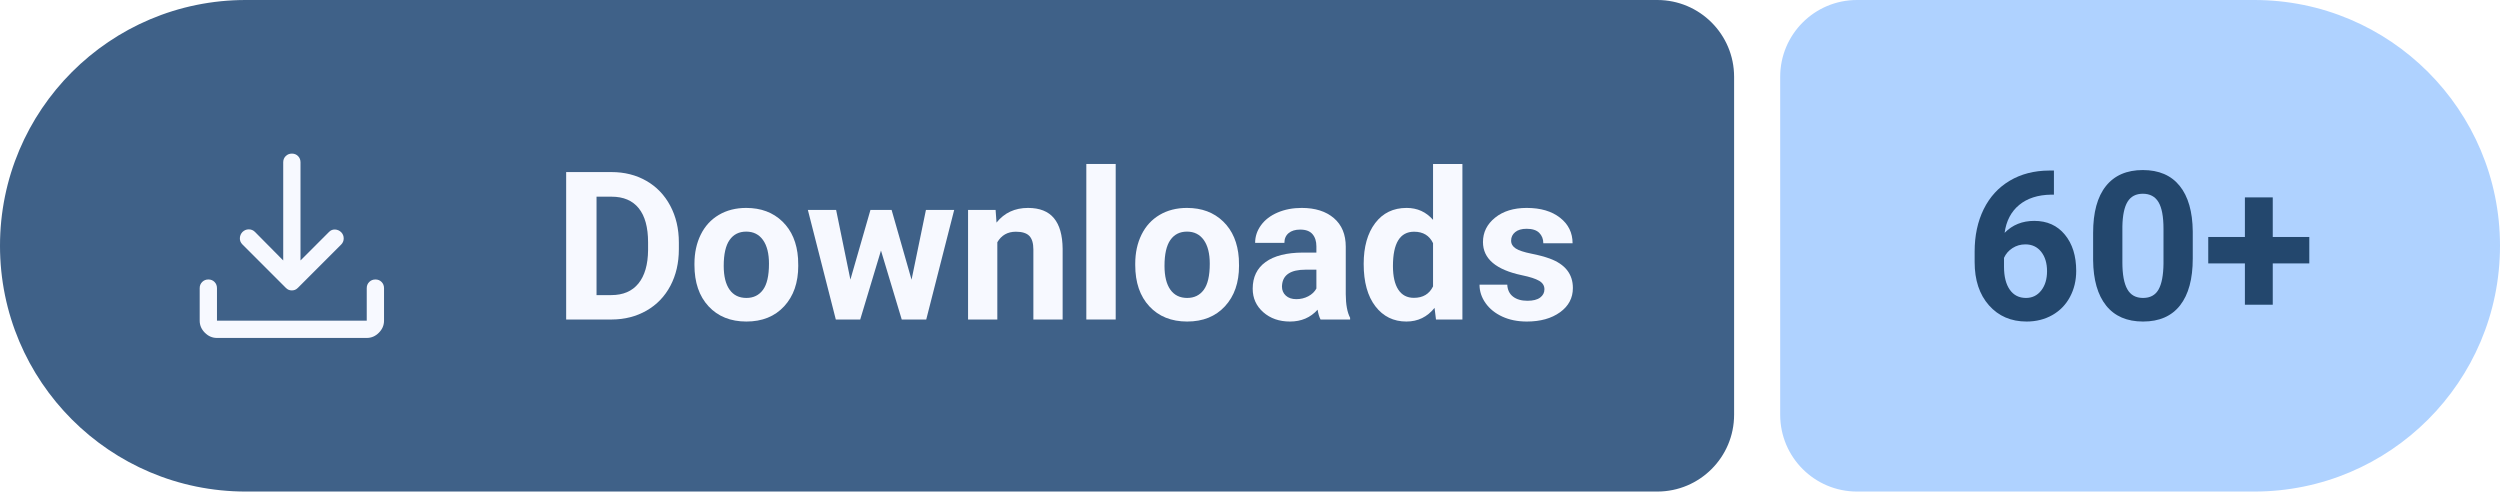
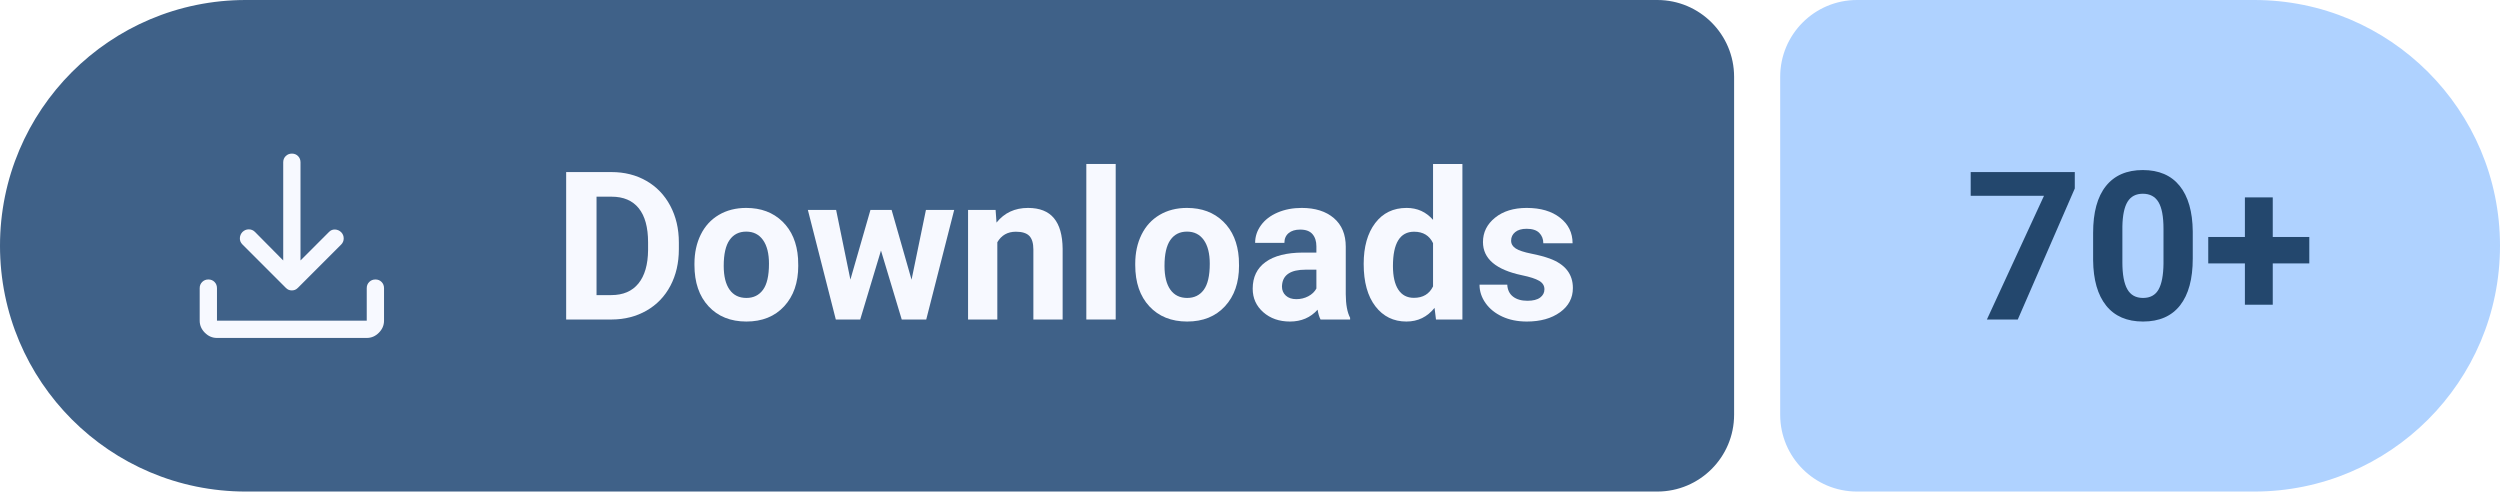
- <svg xmlns="http://www.w3.org/2000/svg" width="162.75" height="32" viewBox="0 0 162.75 32" role="img" aria-label="Downloads: 60+">
+ <svg xmlns="http://www.w3.org/2000/svg" width="162.75" height="32" viewBox="0 0 162.75 32" role="img" aria-label="Downloads: 70+">
  <path fill="#3F6188" d="M16 0H107.89A5 5 0 0 1 112.89 5V27A5 5 0 0 1 107.89 32H16A16 16 0 0 1 0 16V16A16 16 0 0 1 16 0Z" />
  <path fill="#AFD2FF" d="M120.89 0H146.75A16 16 0 0 1 162.75 16V16A16 16 0 0 1 146.75 32H120.89A5 5 0 0 1 115.89 27V5A5 5 0 0 1 120.89 0Z" />
  <path fill="#F7F9FF" transform="translate(10 7) scale(0.01875) translate(0 960)" d="M469-327q-5-2-10-7L308-485q-9-9.27-8.5-21.64.5-12.36 9.11-21.36 9.39-9 21.89-9t21.5 9l98 99v-341q0-12.75 8.68-21.38 8.67-8.62 21.5-8.62 12.82 0 21.32 8.62 8.5 8.63 8.5 21.38v341l99-99q8.8-9 20.9-8.5 12.1.5 21.49 9.5 8.61 9 8.61 21.5t-9 21.5L501-334q-5 5-10.13 7-5.14 2-11 2-5.87 0-10.87-2ZM220-160q-24 0-42-18t-18-42v-113q0-12.75 8.68-21.38 8.67-8.62 21.5-8.62 12.82 0 21.32 8.62 8.5 8.63 8.5 21.38v113h520v-113q0-12.75 8.68-21.38 8.67-8.62 21.5-8.62 12.82 0 21.32 8.62 8.5 8.63 8.5 21.38v113q0 24-18 42t-42 18H220Z" />
  <g fill="#F7F9FF" transform="translate(36 20.8) scale(0.006592 -0.006592)">
    <path transform="translate(0 0)" d="M130 0V1456H578Q770 1456 921.5 1369.5Q1073 1283 1158 1123.5Q1243 964 1243 761V694Q1243 491 1159.5 333Q1076 175 924 88Q772 1 581 0ZM430 1213V241H575Q751 241 844 356Q937 471 939 685V762Q939 984 847 1098.5Q755 1213 578 1213Z" />
    <path transform="translate(1331 0)" d="M66 551Q66 712 128 838Q190 964 306.5 1033Q423 1102 577 1102Q796 1102 934.5 968Q1073 834 1089 604L1091 530Q1091 281 952 130.5Q813 -20 579 -20Q345 -20 205.5 130Q66 280 66 538ZM355 530Q355 376 413 294.5Q471 213 579 213Q684 213 743 293.5Q802 374 802 551Q802 702 743 785Q684 868 577 868Q471 868 413 785.5Q355 703 355 530Z" />
    <path transform="translate(2489 0)" d="M1052 393 1194 1082H1473L1197 0H955L750 681L545 0H304L28 1082H307L448 394L646 1082H855Z" />
    <path transform="translate(3994 0)" d="M377 1082 386 957Q502 1102 697 1102Q869 1102 953 1001Q1037 900 1039 699V0H750V692Q750 784 710 825.5Q670 867 577 867Q455 867 394 763V0H105V1082Z" />
    <path transform="translate(5141 0)" d="M416 0H126V1536H416Z" />
    <path transform="translate(5684 0)" d="M66 551Q66 712 128 838Q190 964 306.5 1033Q423 1102 577 1102Q796 1102 934.5 968Q1073 834 1089 604L1091 530Q1091 281 952 130.5Q813 -20 579 -20Q345 -20 205.5 130Q66 280 66 538ZM355 530Q355 376 413 294.5Q471 213 579 213Q684 213 743 293.5Q802 374 802 551Q802 702 743 785Q684 868 577 868Q471 868 413 785.5Q355 703 355 530Z" />
    <path transform="translate(6842 0)" d="M738 0Q718 39 709 97Q604 -20 436 -20Q277 -20 172.5 72Q68 164 68 304Q68 476 195.5 568Q323 660 564 661H697V723Q697 798 658.5 843Q620 888 537 888Q464 888 422.5 853Q381 818 381 757H92Q92 851 150 931Q208 1011 314 1056.5Q420 1102 552 1102Q752 1102 869.5 1001.5Q987 901 987 719V250Q988 96 1030 17V0ZM499 201Q563 201 617 229.5Q671 258 697 306V492H589Q372 492 358 342L357 325Q357 271 395 236Q433 201 499 201Z" />
    <path transform="translate(7940 0)" d="M66 549Q66 802 179.5 952Q293 1102 490 1102Q648 1102 751 984V1536H1041V0H780L766 115Q658 -20 488 -20Q297 -20 181.5 130.5Q66 281 66 549ZM355 528Q355 376 408 295Q461 214 562 214Q696 214 751 327V754Q697 867 564 867Q355 867 355 528Z" />
    <path transform="translate(9094 0)" d="M697 299Q697 352 644.5 382.5Q592 413 476 437Q90 518 90 765Q90 909 209.5 1005.5Q329 1102 522 1102Q728 1102 851.5 1005Q975 908 975 753H686Q686 815 646 855.5Q606 896 521 896Q448 896 408 863Q368 830 368 779Q368 731 413.5 701.5Q459 672 567 650.5Q675 629 749 602Q978 518 978 311Q978 163 851 71.5Q724 -20 523 -20Q387 -20 281.5 28.5Q176 77 116 161.5Q56 246 56 344H330Q334 267 387 226Q440 185 529 185Q612 185 654.5 216.5Q697 248 697 299Z" />
  </g>
  <g fill="#23476D" transform="translate(127.89 20.8) scale(0.006592 -0.006592)">
-     <path transform="translate(0 0)" d="M883 1471V1233H855Q659 1230 539.5 1131Q420 1032 396 856Q512 974 689 974Q879 974 991 838Q1103 702 1103 480Q1103 338 1041.5 223Q980 108 867.5 44Q755 -20 613 -20Q383 -20 241.5 140Q100 300 100 567V671Q100 908 189.5 1089.5Q279 1271 446.5 1370.5Q614 1470 835 1471ZM601 742Q531 742 474 705.5Q417 669 390 609V521Q390 376 447 294.5Q504 213 607 213Q700 213 757.5 286.5Q815 360 815 477Q815 596 757 669Q699 742 601 742Z" />
+     <path transform="translate(0 0)" d="M1089 1294 526 0H221L785 1222H61V1456H1089Z" />
    <path transform="translate(1175 0)" d="M1079 602Q1079 300 954 140Q829 -20 588 -20Q350 -20 224 137Q98 294 95 587V855Q95 1160 221.5 1318Q348 1476 586 1476Q824 1476 950 1319.5Q1076 1163 1079 870ZM790 896Q790 1077 740.5 1159.5Q691 1242 586 1242Q484 1242 435.5 1163.5Q387 1085 384 918V564Q384 386 432.5 299.5Q481 213 588 213Q694 213 741 296Q788 379 790 550Z" />
    <path transform="translate(2350 0)" d="M694 815H1055V554H694V146H419V554H57V815H419V1206H694Z" />
  </g>
</svg>
